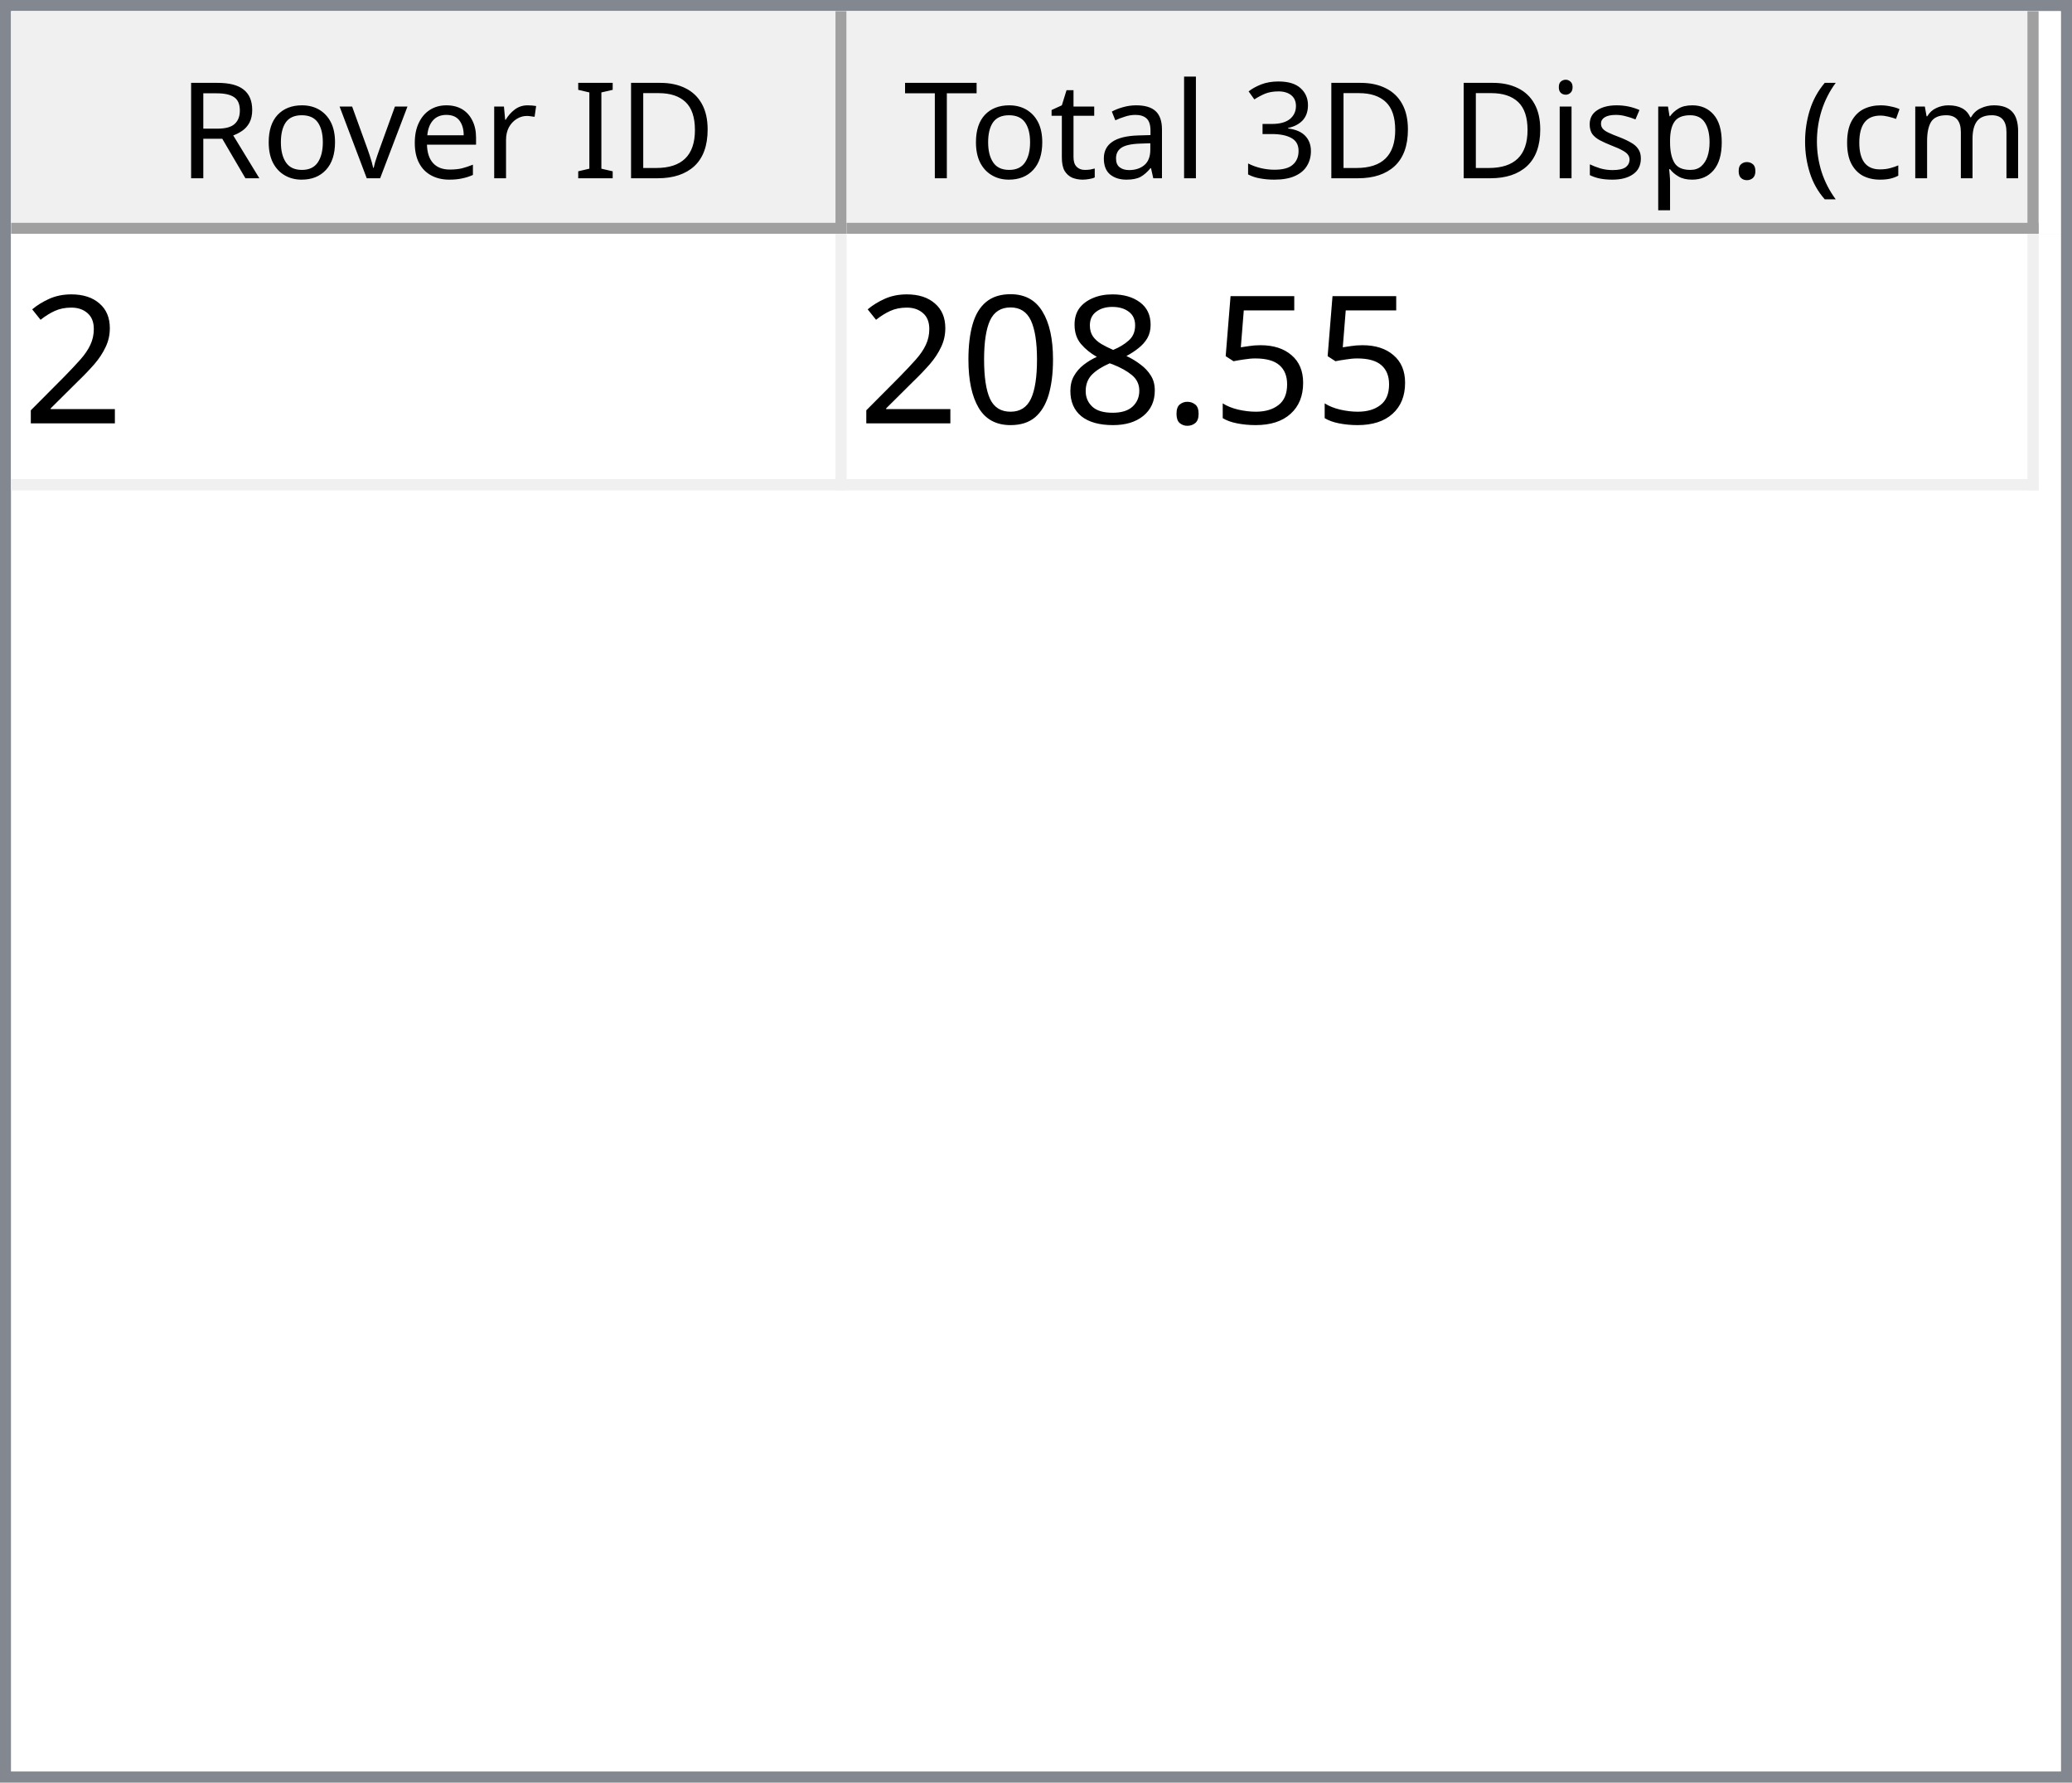
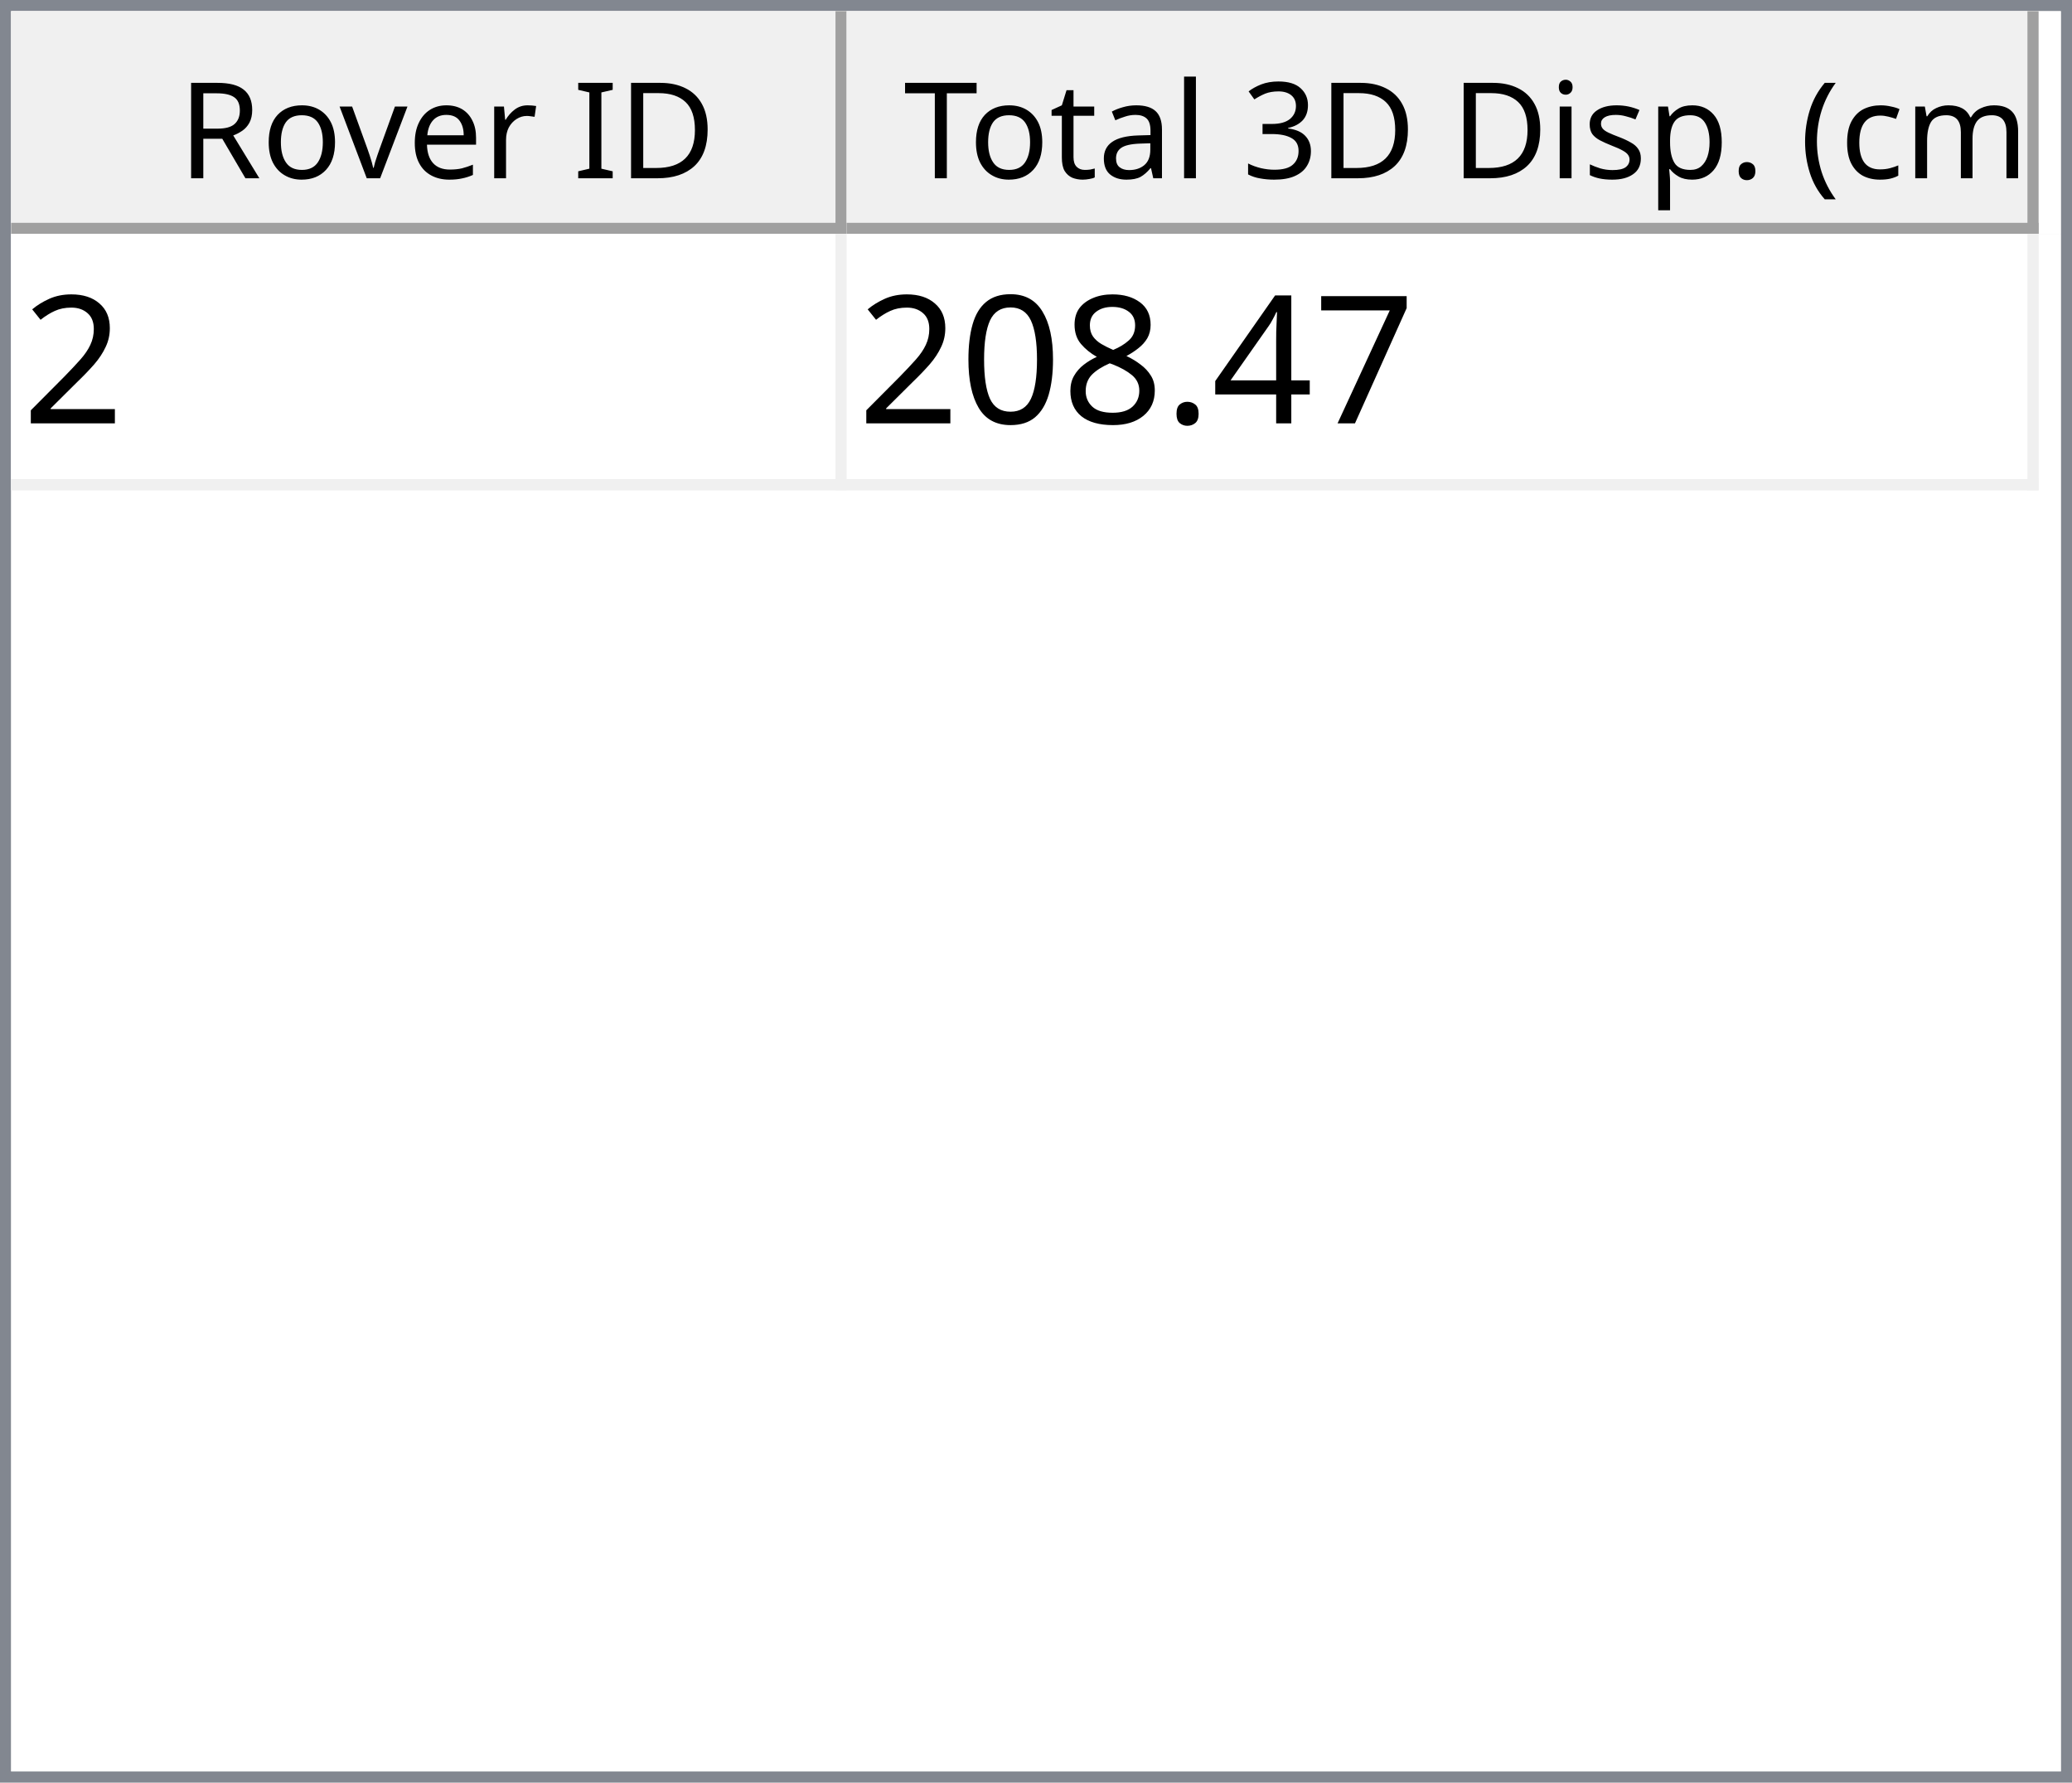
<svg xmlns="http://www.w3.org/2000/svg" style="fill-opacity:1; color-rendering:auto; color-interpolation:auto; text-rendering:auto; stroke:black; stroke-linecap:square; stroke-miterlimit:10; shape-rendering:auto; stroke-opacity:1; fill:black; stroke-dasharray:none; font-weight:normal; stroke-width:1; font-family:'Dialog'; font-style:normal; stroke-linejoin:miter; font-size:12px; stroke-dashoffset:0; image-rendering:auto;" width="186" height="160">
  <defs id="genericDefs" />
  <g>
    <defs id="defs1">
      <clipPath clipPathUnits="userSpaceOnUse" id="clipPath1">
        <path d="M0 0 L186 0 L186 160 L0 160 L0 0 Z" />
      </clipPath>
      <clipPath clipPathUnits="userSpaceOnUse" id="clipPath2">
        <path d="M0 0 L0 160 L186 160 L186 0 Z" />
      </clipPath>
      <clipPath clipPathUnits="userSpaceOnUse" id="clipPath3">
        <path d="M0 0 L0 20 L184 20 L184 0 Z" />
      </clipPath>
      <clipPath clipPathUnits="userSpaceOnUse" id="clipPath4">
        <path d="M0 0 L0 20 L75 20 L75 0 Z" />
      </clipPath>
      <clipPath clipPathUnits="userSpaceOnUse" id="clipPath5">
        <path d="M1 1 L1 19 L74 19 L74 1 Z" />
      </clipPath>
      <clipPath clipPathUnits="userSpaceOnUse" id="clipPath6">
        <path d="M0 0 L0 18 L73 18 L73 0 Z" />
      </clipPath>
      <clipPath clipPathUnits="userSpaceOnUse" id="clipPath7">
        <path d="M-0.5 -0.5 L-0.5 19.5 L74.5 19.5 L74.5 -0.5 Z" />
      </clipPath>
      <clipPath clipPathUnits="userSpaceOnUse" id="clipPath8">
        <path d="M0 0 L0 20 L107 20 L107 0 Z" />
      </clipPath>
      <clipPath clipPathUnits="userSpaceOnUse" id="clipPath9">
        <path d="M1 1 L1 19 L106 19 L106 1 Z" />
      </clipPath>
      <clipPath clipPathUnits="userSpaceOnUse" id="clipPath10">
        <path d="M0 0 L0 18 L105 18 L105 0 Z" />
      </clipPath>
      <clipPath clipPathUnits="userSpaceOnUse" id="clipPath11">
        <path d="M-0.5 -0.5 L-0.5 19.5 L106.5 19.5 L106.5 -0.5 Z" />
      </clipPath>
      <clipPath clipPathUnits="userSpaceOnUse" id="clipPath12">
        <path d="M0 0 L0 138 L184 138 L184 0 Z" />
      </clipPath>
      <clipPath clipPathUnits="userSpaceOnUse" id="clipPath13">
        <path d="M0 0 L0 23 L182 23 L182 0 Z" />
      </clipPath>
      <clipPath clipPathUnits="userSpaceOnUse" id="clipPath14">
        <path d="M-0.5 -0.5 L-0.5 22.5 L181.5 22.5 L181.5 -0.5 Z" />
      </clipPath>
      <clipPath clipPathUnits="userSpaceOnUse" id="clipPath15">
        <path d="M0 0 L0 22 L74 22 L74 0 Z" />
      </clipPath>
      <clipPath clipPathUnits="userSpaceOnUse" id="clipPath16">
        <path d="M0 0 L0 22 L106 22 L106 0 Z" />
      </clipPath>
      <font horiz-adv-x="64.551" id="font1">
        <font-face ascent="107.91" descent="25.098" units-per-em="100" style="font-style:normal; font-family:Segoe UI; font-weight:normal;" />
        <missing-glyph horiz-adv-x="64.551" d="M8.109 0 L8.109 68.266 L56.453 68.266 L56.453 0 L8.109 0 ZM15.328 7.234 L49.219 7.234 L49.219 61.031 L15.328 61.031 L15.328 7.234 Z" />
        <glyph unicode="D" horiz-adv-x="70.117" d="M9.188 0 L9.188 70.016 L28.516 70.016 Q65.531 70.016 65.531 35.891 Q65.531 19.672 55.25 9.836 Q44.969 0 27.734 0 L9.188 0 ZM17.391 62.594 L17.391 7.422 L27.828 7.422 Q41.609 7.422 49.273 14.797 Q56.938 22.172 56.938 35.688 Q56.938 62.594 28.328 62.594 L17.391 62.594 Z" />
        <glyph unicode="I" horiz-adv-x="26.611" d="M17.391 0 L9.188 0 L9.188 70.016 L17.391 70.016 L17.391 0 Z" />
        <glyph unicode=" " horiz-adv-x="27.393" d="" />
        <glyph unicode="r" horiz-adv-x="34.766" d="M34.188 41.891 Q32.078 43.5 28.125 43.5 Q23 43.5 19.555 38.672 Q16.109 33.844 16.109 25.484 L16.109 0 L8.109 0 L8.109 50 L16.109 50 L16.109 39.703 L16.312 39.703 Q18.016 44.969 21.531 47.922 Q25.047 50.875 29.391 50.875 Q32.516 50.875 34.188 50.203 L34.188 41.891 Z" />
        <glyph unicode="e" horiz-adv-x="52.295" d="M48.297 23 L12.984 23 Q13.188 14.656 17.484 10.109 Q21.781 5.562 29.297 5.562 Q37.75 5.562 44.828 11.141 L44.828 3.609 Q38.234 -1.172 27.391 -1.172 Q16.797 -1.172 10.742 5.641 Q4.688 12.453 4.688 24.812 Q4.688 36.469 11.305 43.82 Q17.922 51.172 27.734 51.172 Q37.547 51.172 42.922 44.828 Q48.297 38.484 48.297 27.203 L48.297 23 ZM40.094 29.781 Q40.047 36.719 36.75 40.578 Q33.453 44.438 27.594 44.438 Q21.922 44.438 17.969 40.383 Q14.016 36.328 13.094 29.781 L40.094 29.781 Z" />
        <glyph unicode="v" horiz-adv-x="47.9" d="M47.406 50 L27.484 0 L19.625 0 L0.688 50 L9.469 50 L22.172 13.672 Q23.578 9.672 23.922 6.688 L24.125 6.688 Q24.609 10.453 25.688 13.484 L38.969 50 L47.406 50 Z" />
        <glyph unicode="o" horiz-adv-x="58.594" d="M29 -1.172 Q17.922 -1.172 11.305 5.836 Q4.688 12.844 4.688 24.422 Q4.688 37.016 11.57 44.094 Q18.453 51.172 30.172 51.172 Q41.359 51.172 47.633 44.289 Q53.906 37.406 53.906 25.203 Q53.906 13.234 47.141 6.031 Q40.375 -1.172 29 -1.172 ZM29.594 44.438 Q21.875 44.438 17.383 39.188 Q12.891 33.938 12.891 24.703 Q12.891 15.828 17.43 10.695 Q21.969 5.562 29.594 5.562 Q37.359 5.562 41.531 10.594 Q45.703 15.625 45.703 24.906 Q45.703 34.281 41.531 39.359 Q37.359 44.438 29.594 44.438 Z" />
        <glyph unicode="R" horiz-adv-x="59.814" d="M59.375 0 L49.609 0 L37.891 19.625 Q36.281 22.359 34.766 24.289 Q33.25 26.219 31.664 27.438 Q30.078 28.656 28.25 29.219 Q26.422 29.781 24.125 29.781 L17.391 29.781 L17.391 0 L9.188 0 L9.188 70.016 L30.078 70.016 Q34.672 70.016 38.555 68.867 Q42.438 67.719 45.289 65.375 Q48.141 63.031 49.758 59.547 Q51.375 56.062 51.375 51.375 Q51.375 47.703 50.273 44.656 Q49.172 41.609 47.148 39.211 Q45.125 36.812 42.266 35.133 Q39.406 33.453 35.844 32.516 L35.844 32.328 Q37.594 31.547 38.891 30.547 Q40.188 29.547 41.359 28.18 Q42.531 26.812 43.68 25.078 Q44.828 23.344 46.234 21.047 L59.375 0 ZM17.391 62.594 L17.391 37.203 L28.516 37.203 Q31.594 37.203 34.203 38.133 Q36.812 39.062 38.719 40.797 Q40.625 42.531 41.703 45.047 Q42.781 47.562 42.781 50.688 Q42.781 56.297 39.141 59.445 Q35.5 62.594 28.609 62.594 L17.391 62.594 Z" />
        <glyph unicode=")" horiz-adv-x="30.176" d="M8.297 -15.922 L1.172 -15.922 Q16.406 2.344 16.406 26.812 Q16.406 51.469 1.078 70.016 L8.297 70.016 Q23.531 52.156 23.531 26.703 Q23.531 1.375 8.297 -15.922 Z" />
        <glyph unicode="m" horiz-adv-x="86.133" d="M79.109 0 L71.094 0 L71.094 28.719 Q71.094 37.016 68.531 40.727 Q65.969 44.438 59.906 44.438 Q54.781 44.438 51.195 39.75 Q47.609 35.062 47.609 28.516 L47.609 0 L39.594 0 L39.594 29.688 Q39.594 44.438 28.219 44.438 Q22.953 44.438 19.531 40.016 Q16.109 35.594 16.109 28.516 L16.109 0 L8.109 0 L8.109 50 L16.109 50 L16.109 42.094 L16.312 42.094 Q21.625 51.172 31.844 51.172 Q36.969 51.172 40.773 48.312 Q44.578 45.453 46 40.828 Q51.562 51.172 62.594 51.172 Q79.109 51.172 79.109 30.812 L79.109 0 Z" />
        <glyph unicode="c" horiz-adv-x="46.191" d="M42.188 2.297 Q36.422 -1.172 28.516 -1.172 Q17.828 -1.172 11.258 5.789 Q4.688 12.75 4.688 23.828 Q4.688 36.188 11.766 43.68 Q18.844 51.172 30.672 51.172 Q37.25 51.172 42.281 48.734 L42.281 40.531 Q36.719 44.438 30.375 44.438 Q22.703 44.438 17.797 38.945 Q12.891 33.453 12.891 24.516 Q12.891 15.719 17.508 10.641 Q22.125 5.562 29.891 5.562 Q36.422 5.562 42.188 9.906 L42.188 2.297 Z" />
        <glyph unicode="(" horiz-adv-x="30.176" d="M29.109 -15.922 L21.969 -15.922 Q6.844 1.375 6.844 26.703 Q6.844 52.156 21.969 70.016 L29.203 70.016 Q13.875 51.469 13.875 26.812 Q13.875 2.344 29.109 -15.922 Z" />
        <glyph unicode="." horiz-adv-x="21.68" d="M10.891 -1.078 Q8.641 -1.078 7.055 0.539 Q5.469 2.156 5.469 4.391 Q5.469 6.641 7.055 8.273 Q8.641 9.906 10.891 9.906 Q13.188 9.906 14.797 8.273 Q16.406 6.641 16.406 4.391 Q16.406 2.156 14.797 0.539 Q13.188 -1.078 10.891 -1.078 Z" />
        <glyph unicode="p" horiz-adv-x="58.789" d="M16.312 7.234 L16.109 7.234 L16.109 -23 L8.109 -23 L8.109 50 L16.109 50 L16.109 41.219 L16.312 41.219 Q22.219 51.172 33.594 51.172 Q43.266 51.172 48.688 44.461 Q54.109 37.75 54.109 26.469 Q54.109 13.922 48 6.375 Q41.891 -1.172 31.297 -1.172 Q21.578 -1.172 16.312 7.234 ZM16.109 27.391 L16.109 20.406 Q16.109 14.203 20.141 9.883 Q24.172 5.562 30.375 5.562 Q37.641 5.562 41.773 11.133 Q45.906 16.703 45.906 26.609 Q45.906 34.969 42.047 39.703 Q38.188 44.438 31.594 44.438 Q24.609 44.438 20.359 39.578 Q16.109 34.719 16.109 27.391 Z" />
        <glyph unicode="s" horiz-adv-x="42.432" d="M5.078 1.812 L5.078 10.406 Q11.625 5.562 19.484 5.562 Q30.031 5.562 30.031 12.594 Q30.031 14.594 29.125 15.992 Q28.219 17.391 26.68 18.461 Q25.141 19.531 23.07 20.383 Q21 21.234 18.609 22.172 Q15.281 23.484 12.766 24.828 Q10.25 26.172 8.57 27.859 Q6.891 29.547 6.031 31.695 Q5.172 33.844 5.172 36.719 Q5.172 40.234 6.789 42.945 Q8.406 45.656 11.086 47.484 Q13.766 49.312 17.211 50.242 Q20.656 51.172 24.312 51.172 Q30.812 51.172 35.938 48.922 L35.938 40.828 Q30.422 44.438 23.25 44.438 Q21 44.438 19.195 43.922 Q17.391 43.406 16.094 42.477 Q14.797 41.547 14.086 40.258 Q13.375 38.969 13.375 37.406 Q13.375 35.453 14.086 34.133 Q14.797 32.812 16.164 31.789 Q17.531 30.766 19.484 29.938 Q21.438 29.109 23.922 28.125 Q27.25 26.859 29.883 25.516 Q32.516 24.172 34.375 22.484 Q36.234 20.797 37.234 18.602 Q38.234 16.406 38.234 13.375 Q38.234 9.672 36.602 6.938 Q34.969 4.203 32.234 2.398 Q29.5 0.594 25.93 -0.289 Q22.359 -1.172 18.453 -1.172 Q10.75 -1.172 5.078 1.812 Z" />
        <glyph unicode="i" horiz-adv-x="24.219" d="M12.203 62.703 Q10.062 62.703 8.547 64.164 Q7.031 65.625 7.031 67.875 Q7.031 70.125 8.547 71.609 Q10.062 73.094 12.203 73.094 Q14.406 73.094 15.945 71.609 Q17.484 70.125 17.484 67.875 Q17.484 65.719 15.945 64.211 Q14.406 62.703 12.203 62.703 ZM16.109 0 L8.109 0 L8.109 50 L16.109 50 L16.109 0 Z" />
        <glyph unicode="3" horiz-adv-x="53.906" d="M46.531 19.828 Q46.531 15.094 44.75 11.211 Q42.969 7.328 39.719 4.57 Q36.469 1.812 31.93 0.297 Q27.391 -1.219 21.922 -1.219 Q11.922 -1.219 6 2.594 L6 11.188 Q13.094 5.609 22.219 5.609 Q25.875 5.609 28.828 6.539 Q31.781 7.469 33.906 9.227 Q36.031 10.984 37.18 13.477 Q38.328 15.969 38.328 19.094 Q38.328 32.812 18.797 32.812 L12.984 32.812 L12.984 39.594 L18.5 39.594 Q35.797 39.594 35.797 52.484 Q35.797 64.406 22.609 64.406 Q15.188 64.406 8.688 59.422 L8.688 67.188 Q15.375 71.188 24.609 71.188 Q29 71.188 32.57 69.969 Q36.141 68.75 38.68 66.555 Q41.219 64.359 42.609 61.281 Q44 58.203 44 54.5 Q44 40.672 30.031 36.719 L30.031 36.531 Q33.594 36.141 36.625 34.797 Q39.656 33.453 41.852 31.305 Q44.047 29.156 45.289 26.25 Q46.531 23.344 46.531 19.828 Z" />
        <glyph unicode="l" horiz-adv-x="24.219" d="M16.109 0 L8.109 0 L8.109 74.031 L16.109 74.031 L16.109 0 Z" />
        <glyph unicode="a" horiz-adv-x="50.879" d="M43.891 0 L35.891 0 L35.891 7.812 L35.688 7.812 Q30.469 -1.172 20.312 -1.172 Q12.844 -1.172 8.617 2.781 Q4.391 6.734 4.391 13.281 Q4.391 27.297 20.906 29.594 L35.891 31.688 Q35.891 44.438 25.594 44.438 Q16.547 44.438 9.281 38.281 L9.281 46.484 Q16.656 51.172 26.266 51.172 Q43.891 51.172 43.891 32.516 L43.891 0 ZM35.891 25.297 L23.828 23.641 Q18.266 22.859 15.43 20.875 Q12.594 18.891 12.594 13.875 Q12.594 10.203 15.211 7.883 Q17.828 5.562 22.172 5.562 Q28.125 5.562 32.008 9.742 Q35.891 13.922 35.891 20.312 L35.891 25.297 Z" />
        <glyph unicode="t" horiz-adv-x="33.887" d="M31.297 0.484 Q28.469 -1.078 23.828 -1.078 Q10.688 -1.078 10.688 13.578 L10.688 43.172 L2.094 43.172 L2.094 50 L10.688 50 L10.688 62.203 L18.703 64.797 L18.703 50 L31.297 50 L31.297 43.172 L18.703 43.172 L18.703 14.984 Q18.703 9.969 20.414 7.82 Q22.125 5.672 26.078 5.672 Q29.109 5.672 31.297 7.328 L31.297 0.484 Z" />
        <glyph unicode="T" horiz-adv-x="52.393" d="M50.594 62.594 L30.375 62.594 L30.375 0 L22.172 0 L22.172 62.594 L2 62.594 L2 70.016 L50.594 70.016 L50.594 62.594 Z" />
      </font>
      <font horiz-adv-x="75.0" id="font2">
        <font-face ascent="100.537" descent="21.973" units-per-em="100" style="font-style:normal; font-family:sans-serif; font-weight:normal;" />
        <missing-glyph horiz-adv-x="75.0" d="M12.5 0 L12.5 62.5 L62.5 62.5 L62.5 0 L12.5 0 ZM14.062 1.562 L60.938 1.562 L60.938 60.938 L14.062 60.938 L14.062 1.562 Z" />
        <glyph unicode="2" horiz-adv-x="55.615" d="M50.344 8.453 L50.344 0 L3.031 0 Q2.938 3.172 4.047 6.109 Q5.859 10.938 9.836 15.625 Q13.812 20.312 21.344 26.469 Q33.016 36.031 37.117 41.625 Q41.219 47.219 41.219 52.203 Q41.219 57.422 37.477 61.008 Q33.734 64.594 27.734 64.594 Q21.391 64.594 17.578 60.789 Q13.766 56.984 13.719 50.25 L4.688 51.172 Q5.609 61.281 11.664 66.578 Q17.719 71.875 27.938 71.875 Q38.234 71.875 44.242 66.164 Q50.25 60.453 50.25 52 Q50.25 47.703 48.492 43.555 Q46.734 39.406 42.656 34.812 Q38.578 30.219 29.109 22.219 Q21.188 15.578 18.945 13.211 Q16.703 10.844 15.234 8.453 L50.344 8.453 Z" />
-         <glyph unicode="5" horiz-adv-x="55.615" d="M4.156 18.75 L13.375 19.531 Q14.406 12.797 18.141 9.398 Q21.875 6 27.156 6 Q33.5 6 37.891 10.789 Q42.281 15.578 42.281 23.484 Q42.281 31 38.062 35.352 Q33.844 39.703 27 39.703 Q22.75 39.703 19.336 37.773 Q15.922 35.844 13.969 32.766 L5.719 33.844 L12.641 70.609 L48.25 70.609 L48.25 62.203 L19.672 62.203 L15.828 42.969 Q22.266 47.469 29.344 47.469 Q38.719 47.469 45.164 40.969 Q51.609 34.469 51.609 24.266 Q51.609 14.547 45.953 7.469 Q39.062 -1.219 27.156 -1.219 Q17.391 -1.219 11.211 4.25 Q5.031 9.719 4.156 18.75 Z" />
+         <glyph unicode="7" horiz-adv-x="55.615" d="M4.734 62.203 L4.734 70.656 L51.078 70.656 L51.078 63.812 Q44.234 56.547 37.523 44.484 Q30.812 32.422 27.156 19.672 Q24.516 10.688 23.781 0 L14.75 0 Q14.891 8.453 18.062 20.414 Q21.234 32.375 27.172 43.484 Q33.109 54.594 39.797 62.203 L4.734 62.203 Z" />
+         <glyph unicode="4" horiz-adv-x="55.615" d="M32.328 0 L32.328 17.141 L1.266 17.141 L1.266 25.203 L33.938 71.578 L41.109 71.578 L41.109 25.203 L50.781 25.203 L50.781 17.141 L41.109 17.141 L41.109 0 L32.328 0 ZM32.328 25.203 L32.328 57.469 L9.906 25.203 L32.328 25.203 Z" />
        <glyph unicode="." horiz-adv-x="27.783" d="M9.078 0 L9.078 10.016 L19.094 10.016 L19.094 0 L9.078 0 Z" />
        <glyph unicode="8" horiz-adv-x="55.615" d="M17.672 38.812 Q12.203 40.828 9.57 44.539 Q6.938 48.25 6.938 53.422 Q6.938 61.234 12.555 66.555 Q18.172 71.875 27.484 71.875 Q36.859 71.875 42.578 66.43 Q48.297 60.984 48.297 53.172 Q48.297 48.188 45.68 44.508 Q43.062 40.828 37.75 38.812 Q44.344 36.672 47.781 31.883 Q51.219 27.094 51.219 20.453 Q51.219 11.281 44.727 5.031 Q38.234 -1.219 27.641 -1.219 Q17.047 -1.219 10.547 5.055 Q4.047 11.328 4.047 20.703 Q4.047 27.688 7.594 32.398 Q11.141 37.109 17.672 38.812 ZM15.922 53.719 Q15.922 48.641 19.195 45.414 Q22.469 42.188 27.688 42.188 Q32.766 42.188 36.016 45.383 Q39.266 48.578 39.266 53.219 Q39.266 58.062 35.914 61.359 Q32.562 64.656 27.594 64.656 Q22.562 64.656 19.242 61.43 Q15.922 58.203 15.922 53.719 ZM13.094 20.656 Q13.094 16.891 14.875 13.375 Q16.656 9.859 20.172 7.93 Q23.688 6 27.734 6 Q34.031 6 38.133 10.055 Q42.234 14.109 42.234 20.359 Q42.234 26.703 38.016 30.859 Q33.797 35.016 27.438 35.016 Q21.234 35.016 17.164 30.914 Q13.094 26.812 13.094 20.656 Z" />
        <glyph unicode="0" horiz-adv-x="55.615" d="M4.156 35.297 Q4.156 48 6.766 55.742 Q9.375 63.484 14.523 67.68 Q19.672 71.875 27.484 71.875 Q33.25 71.875 37.594 69.555 Q41.938 67.234 44.773 62.867 Q47.609 58.5 49.219 52.227 Q50.828 45.953 50.828 35.297 Q50.828 22.703 48.242 14.969 Q45.656 7.234 40.508 3.008 Q35.359 -1.219 27.484 -1.219 Q17.141 -1.219 11.234 6.203 Q4.156 15.141 4.156 35.297 ZM13.188 35.297 Q13.188 17.672 17.312 11.836 Q21.438 6 27.484 6 Q33.547 6 37.672 11.859 Q41.797 17.719 41.797 35.297 Q41.797 52.984 37.672 58.789 Q33.547 64.594 27.391 64.594 Q21.344 64.594 17.719 59.469 Q13.188 52.938 13.188 35.297 Z" />
      </font>
    </defs>
    <g style="fill:white; stroke:white;">
      <rect x="0" y="0" width="186" style="clip-path:url(#clipPath1); stroke:none;" height="160" />
    </g>
    <g style="fill:white; text-rendering:optimizeSpeed; color-rendering:optimizeSpeed; image-rendering:optimizeSpeed; shape-rendering:crispEdges; stroke:white; color-interpolation:sRGB;">
      <rect x="0" width="186" height="160" y="0" style="stroke:none;" />
      <path style="stroke:none;" d="M0 160 L186 160 L186 0 L0 0 Z" />
    </g>
    <g style="fill:rgb(240,240,240); font-family:'Segoe UI'; stroke:rgb(240,240,240);">
      <rect x="0" y="0" width="186" style="clip-path:url(#clipPath2); stroke:none;" height="160" />
    </g>
    <g style="fill:rgb(130,135,144); font-family:'Segoe UI'; stroke:rgb(130,135,144);">
      <path d="M0 0 L186 0 L186 160 L0 160 L0 0 ZM1 1 L185 1 L185 159 L1 159 L1 1 Z" style="fill-rule:evenodd; clip-path:url(#clipPath2); stroke:none;" />
    </g>
    <g style="fill:white; font-family:'Segoe UI'; stroke:white;" transform="translate(1,1)">
      <rect x="0" y="0" width="184" style="clip-path:url(#clipPath3); stroke:none;" height="20" />
    </g>
    <g style="fill:rgb(240,240,240); font-family:'Segoe UI'; stroke:rgb(240,240,240);" transform="translate(1,1)">
      <rect x="0" y="0" width="75" style="clip-path:url(#clipPath4); stroke:none;" height="20" />
    </g>
    <g style="font-family:'Segoe UI';" transform="translate(2,2)">
      <text x="14" xml:space="preserve" y="14" style="clip-path:url(#clipPath6); stroke:none;">Rover ID</text>
    </g>
    <g style="fill:rgb(160,160,160); font-family:'Segoe UI'; stroke:rgb(160,160,160); stroke-linejoin:bevel;" transform="translate(1.5,1.5)">
      <line x1="74" x2="74" y1="0" style="fill:none; clip-path:url(#clipPath7);" y2="19" />
    </g>
    <g style="fill:rgb(160,160,160); font-family:'Segoe UI'; stroke:rgb(160,160,160); stroke-linejoin:bevel;" transform="matrix(1,0,0,1,1,1) translate(0.5,0.5)">
      <line x1="0" x2="74" y1="19" style="fill:none; clip-path:url(#clipPath7);" y2="19" />
    </g>
    <g style="fill:rgb(240,240,240); font-family:'Segoe UI'; stroke:rgb(240,240,240);" transform="translate(76,1)">
      <rect x="0" y="0" width="107" style="clip-path:url(#clipPath8); stroke:none;" height="20" />
    </g>
    <g style="font-family:'Segoe UI';" transform="translate(77,2)">
      <text x="1" xml:space="preserve" y="14" style="clip-path:url(#clipPath10); stroke:none;"> Total 3D Disp. (cm)</text>
    </g>
    <g style="fill:rgb(160,160,160); font-family:'Segoe UI'; stroke:rgb(160,160,160); stroke-linejoin:bevel;" transform="translate(76.5,1.5)">
      <line x1="106" x2="106" y1="0" style="fill:none; clip-path:url(#clipPath11);" y2="19" />
    </g>
    <g style="fill:rgb(160,160,160); font-family:'Segoe UI'; stroke:rgb(160,160,160); stroke-linejoin:bevel;" transform="matrix(1,0,0,1,76,1) translate(0.5,0.5)">
      <line x1="0" x2="106" y1="19" style="fill:none; clip-path:url(#clipPath11);" y2="19" />
    </g>
    <g style="fill:white; font-family:'Segoe UI'; stroke:white;" transform="translate(1,21)">
      <rect x="0" y="0" width="184" style="clip-path:url(#clipPath12); stroke:none;" height="138" />
    </g>
    <g style="fill:rgb(240,240,240); font-size:16px; font-family:sans-serif; stroke:rgb(240,240,240);" transform="translate(1,21)">
      <rect x="0" y="0" width="182" style="clip-path:url(#clipPath13); stroke:none;" height="23" />
      <line transform="translate(0.5,0.5)" x1="0" x2="181" y1="22" style="clip-path:url(#clipPath14); fill:none; stroke-linejoin:bevel;" y2="22" />
    </g>
    <g transform="matrix(1,0,0,1,1,21) translate(0.5,0.5)" style="fill:rgb(240,240,240); font-size:16px; font-family:sans-serif; stroke:rgb(240,240,240); stroke-linejoin:bevel;">
      <line x1="74" x2="74" y1="0" style="fill:none; clip-path:url(#clipPath14);" y2="22" />
    </g>
    <g transform="matrix(1,0,0,1,1,21) translate(0.5,0.5)" style="fill:rgb(240,240,240); font-size:16px; font-family:sans-serif; stroke:rgb(240,240,240); stroke-linejoin:bevel;">
      <line x1="181" x2="181" y1="0" style="fill:none; clip-path:url(#clipPath14);" y2="22" />
    </g>
    <g style="fill:white; font-size:16px; font-family:sans-serif; stroke:white;" transform="matrix(1,0,0,1,1,21)">
      <rect x="0" y="0" width="74" style="clip-path:url(#clipPath15); stroke:none;" height="22" />
      <text x="1" y="17" style="fill:black; clip-path:url(#clipPath15); stroke:none;" xml:space="preserve">2</text>
    </g>
    <g style="fill:white; font-size:16px; font-family:sans-serif; stroke:white;" transform="matrix(1,0,0,1,1,21) translate(75,0)">
      <rect x="0" y="0" width="106" style="clip-path:url(#clipPath16); stroke:none;" height="22" />
-       <text x="1" y="17" style="fill:black; clip-path:url(#clipPath16); stroke:none;" xml:space="preserve">208.55</text>
+       <text x="1" y="17" style="fill:black; clip-path:url(#clipPath16); stroke:none;" xml:space="preserve">208.47</text>
    </g>
  </g>
</svg>
